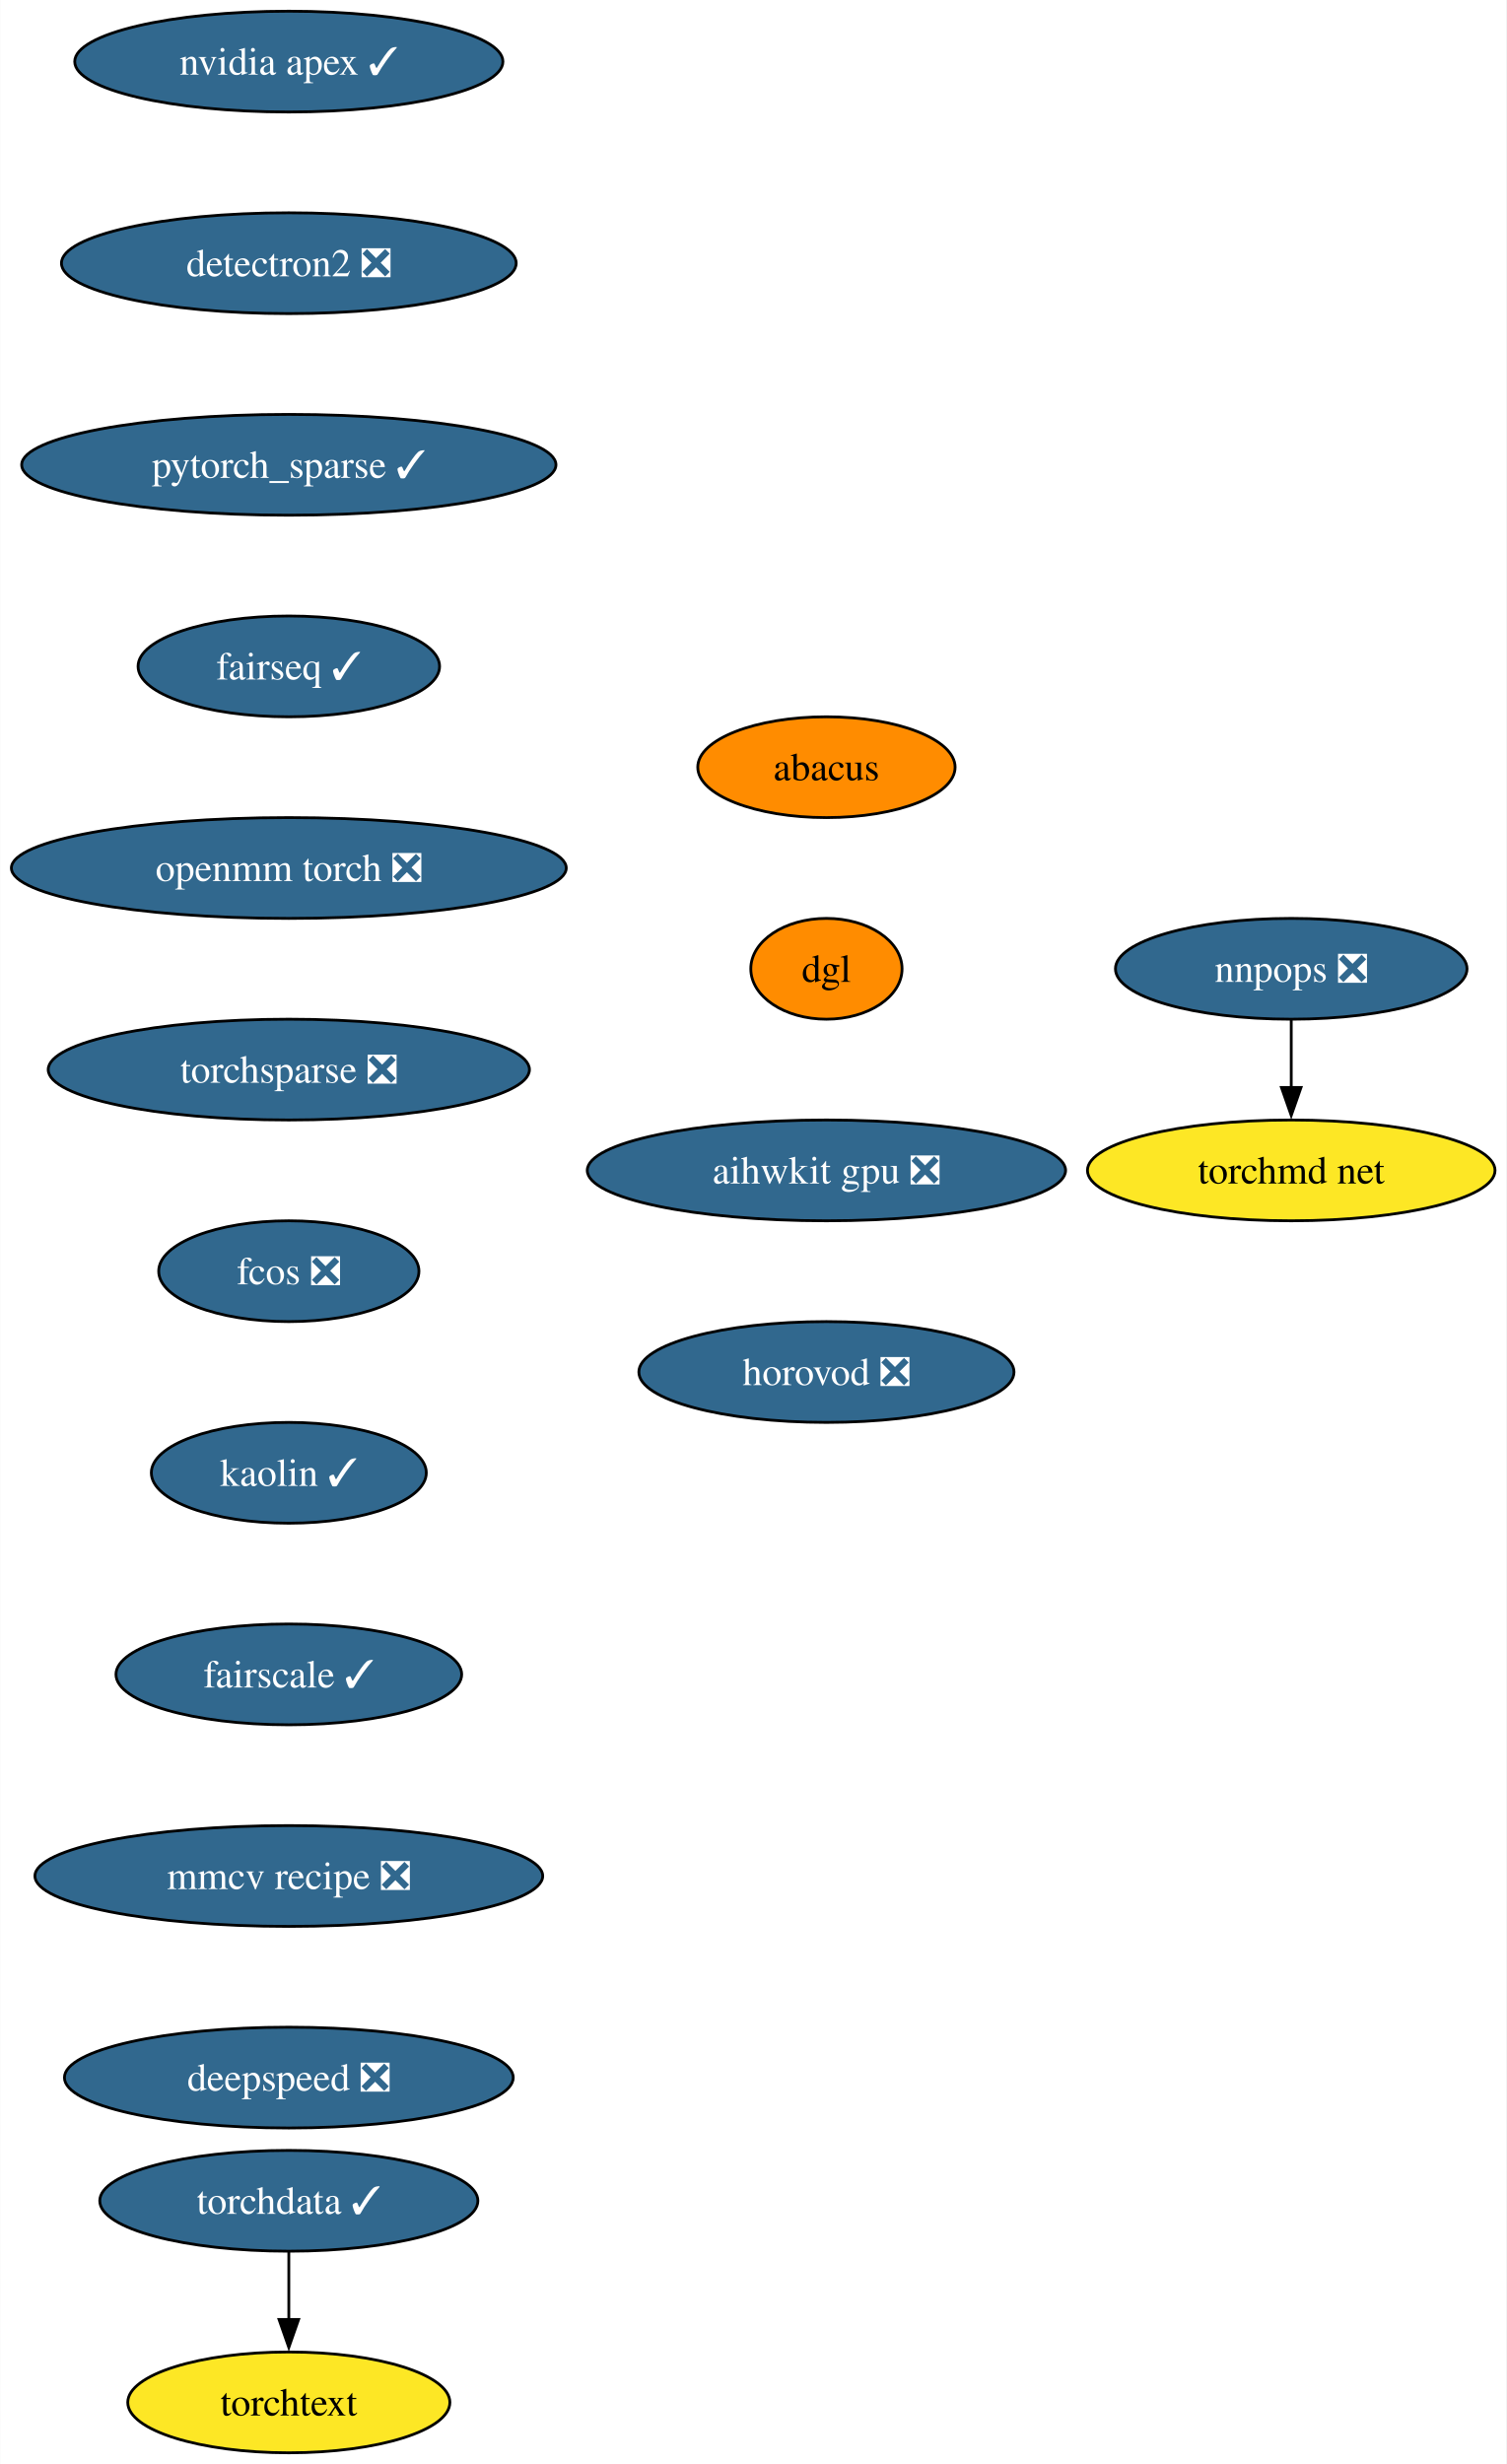
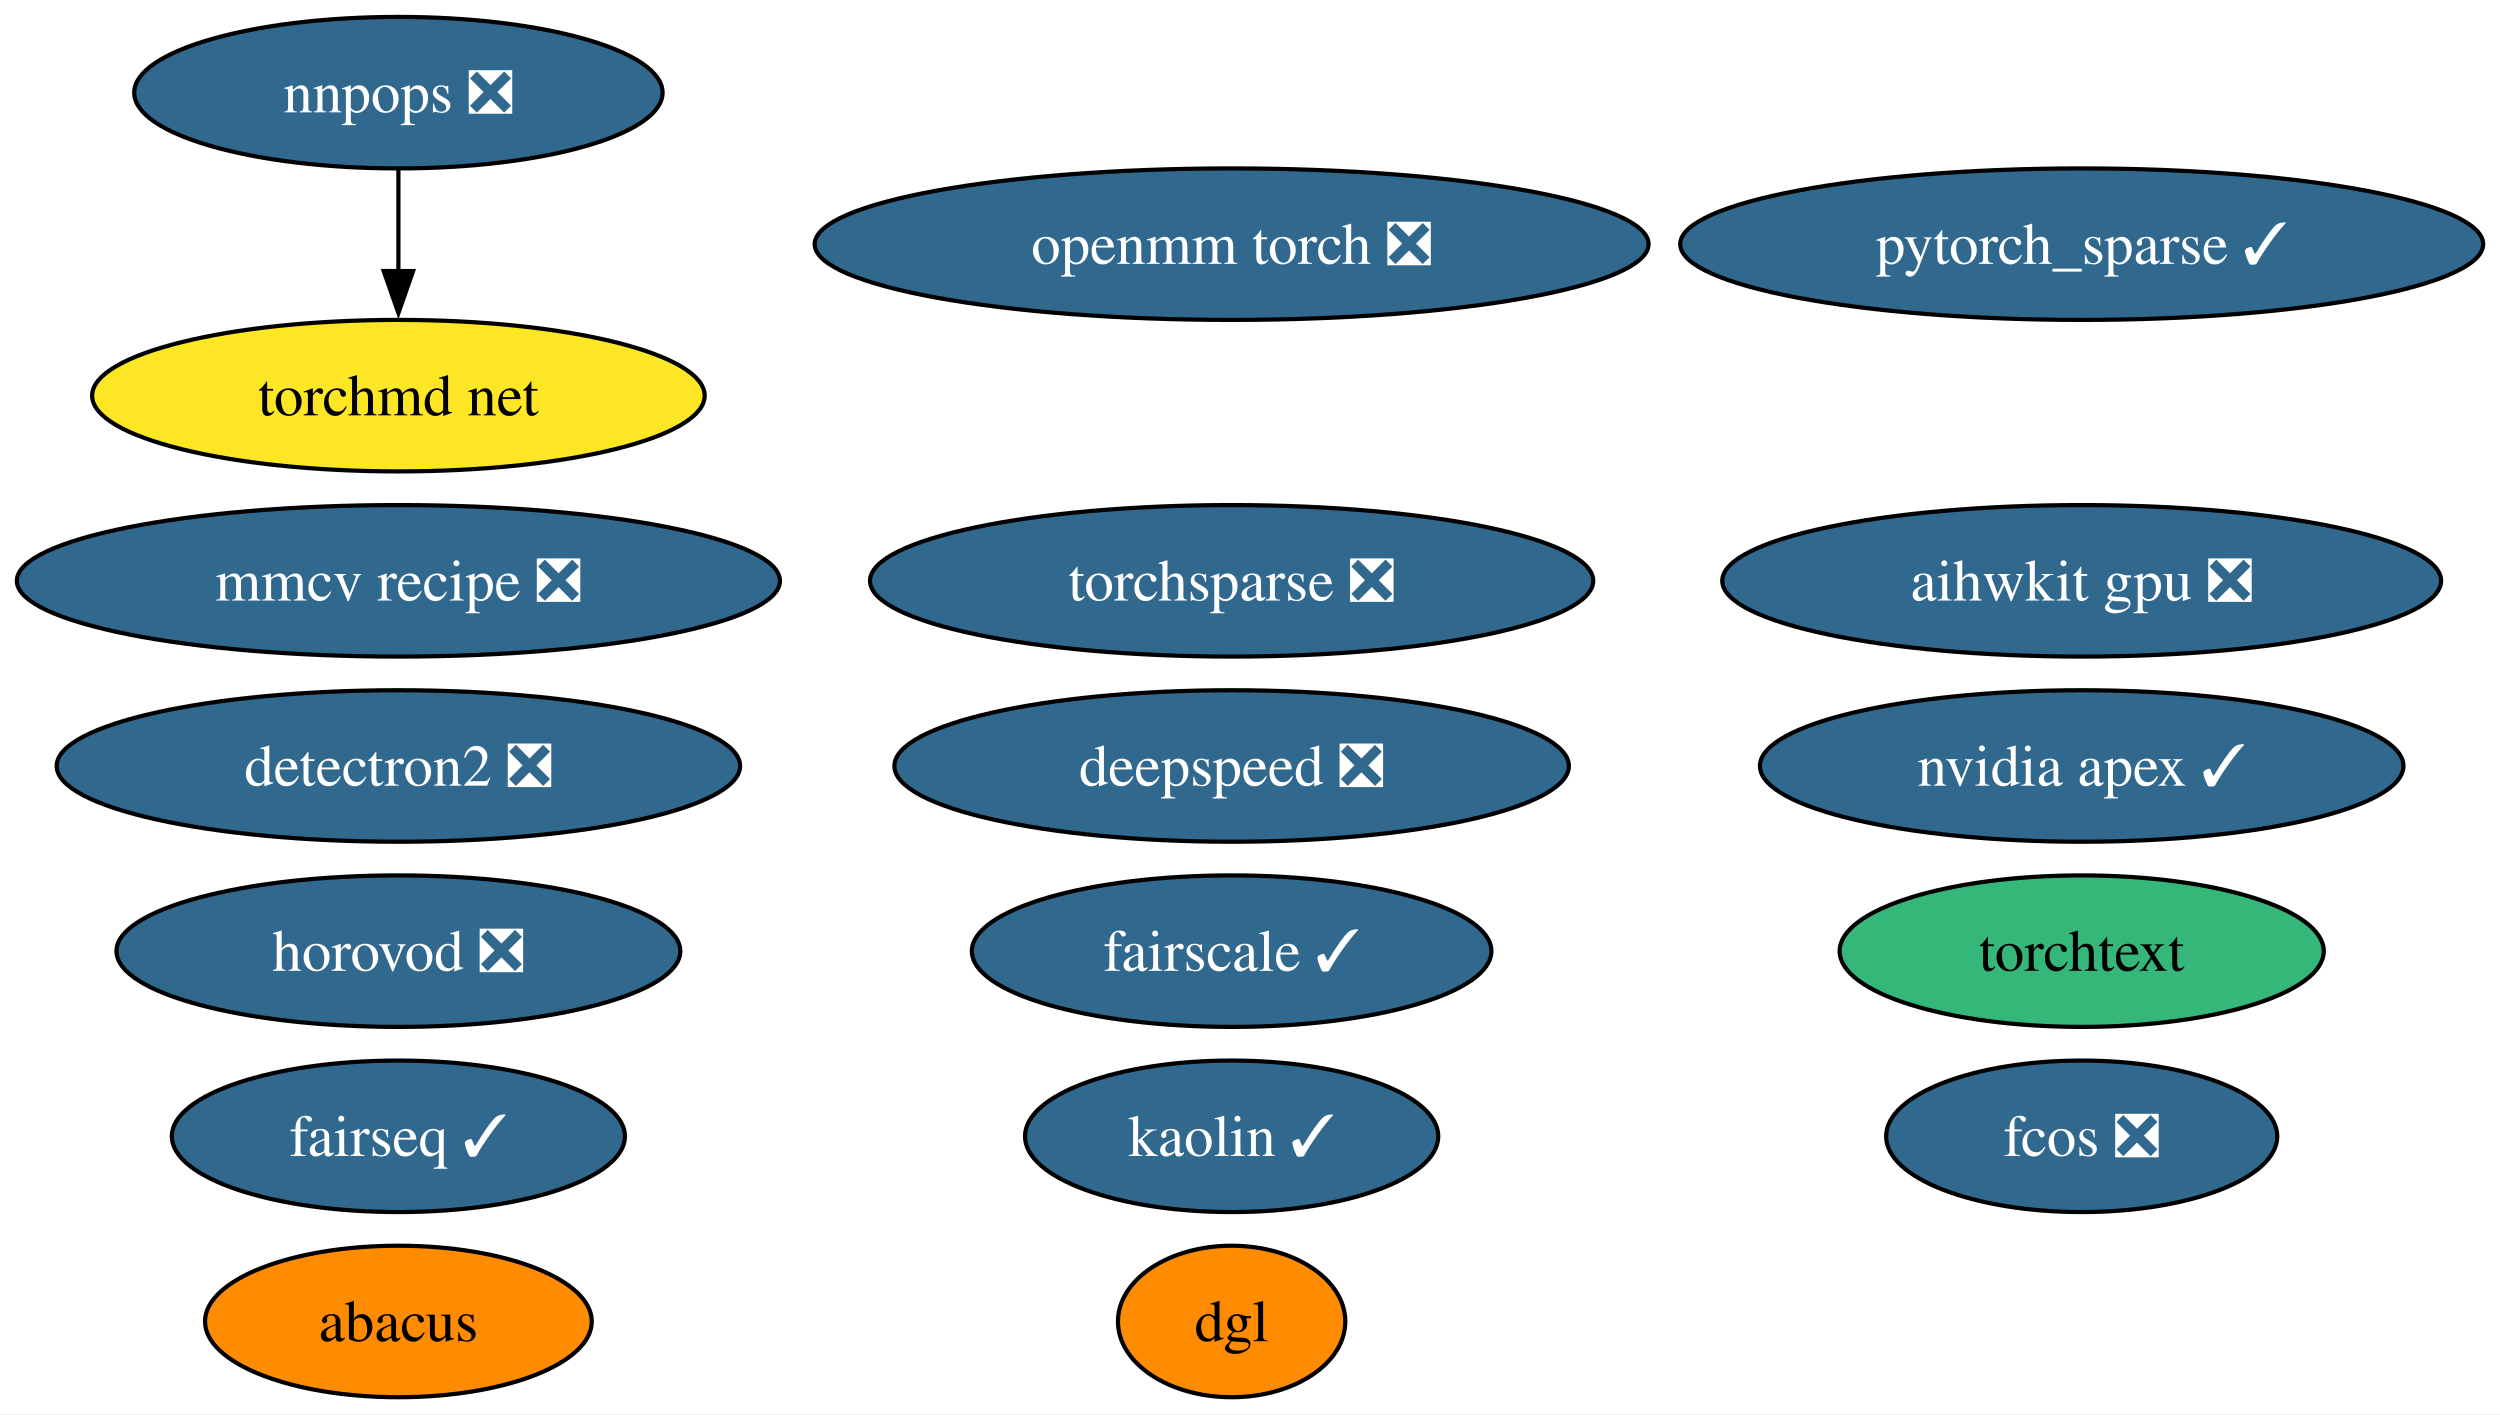
- <svg xmlns="http://www.w3.org/2000/svg" xmlns:xlink="http://www.w3.org/1999/xlink" width="538pt" height="880pt" viewBox="0.00 0.00 537.86 880.00">
-   <g id="graph0" class="graph" transform="scale(1 1) rotate(0) translate(4 876)">
-     <polygon fill="white" stroke="none" points="-4,4 -4,-876 533.86,-876 533.86,4 -4,4" />
+ <svg xmlns="http://www.w3.org/2000/svg" xmlns:xlink="http://www.w3.org/1999/xlink" width="594pt" height="336pt" viewBox="0.00 0.00 594.07 336.00">
+   <g id="graph0" class="graph" transform="scale(1 1) rotate(0) translate(4 332)">
+     <polygon fill="white" stroke="none" points="-4,4 -4,-332 590.07,-332 590.07,4 -4,4" />
    <g id="node1" class="node">
      <g id="a_node1">
        <a xlink:href="https://github.com/conda-forge/nvidia-apex-feedstock/pull/36" xlink:title="nvidia apex ✓">
-           <ellipse fill="#31688e" stroke="black" cx="99.08" cy="-854" rx="76.46" ry="18" />
-           <text text-anchor="middle" x="99.08" y="-849.33" font-family="Times,serif" font-size="14.00" fill="white">nvidia apex ✓</text>
+           <ellipse fill="#31688e" stroke="black" cx="490.67" cy="-150" rx="76.46" ry="18" />
+           <text text-anchor="middle" x="490.67" y="-145.32" font-family="Times,serif" font-size="14.00" fill="white">nvidia apex ✓</text>
        </a>
      </g>
    </g>
    <g id="node2" class="node">
      <g id="a_node2">
        <a xlink:href="https://github.com/conda-forge/detectron2-feedstock/pull/41" xlink:title="detectron2 ❎">
-           <ellipse fill="#31688e" stroke="black" cx="99.08" cy="-782" rx="81.2" ry="18" />
-           <text text-anchor="middle" x="99.08" y="-777.33" font-family="Times,serif" font-size="14.00" fill="white">detectron2 ❎</text>
+           <ellipse fill="#31688e" stroke="black" cx="90.67" cy="-150" rx="81.2" ry="18" />
+           <text text-anchor="middle" x="90.67" y="-145.32" font-family="Times,serif" font-size="14.00" fill="white">detectron2 ❎</text>
        </a>
      </g>
    </g>
    <g id="node3" class="node">
      <g id="a_node3">
        <a xlink:href="https://github.com/conda-forge/pytorch_sparse-feedstock/pull/55" xlink:title="pytorch_sparse ✓">
-           <ellipse fill="#31688e" stroke="black" cx="99.08" cy="-710" rx="95.4" ry="18" />
-           <text text-anchor="middle" x="99.08" y="-705.33" font-family="Times,serif" font-size="14.00" fill="white">pytorch_sparse ✓</text>
+           <ellipse fill="#31688e" stroke="black" cx="490.67" cy="-274" rx="95.4" ry="18" />
+           <text text-anchor="middle" x="490.67" y="-269.32" font-family="Times,serif" font-size="14.00" fill="white">pytorch_sparse ✓</text>
        </a>
      </g>
    </g>
    <g id="node4" class="node">
      <g id="a_node4">
        <a xlink:href="https://github.com/conda-forge/fairseq-feedstock/pull/34" xlink:title="fairseq ✓">
-           <ellipse fill="#31688e" stroke="black" cx="99.08" cy="-638" rx="53.84" ry="18" />
-           <text text-anchor="middle" x="99.08" y="-633.33" font-family="Times,serif" font-size="14.00" fill="white">fairseq ✓</text>
+           <ellipse fill="#31688e" stroke="black" cx="90.67" cy="-62" rx="53.84" ry="18" />
+           <text text-anchor="middle" x="90.67" y="-57.33" font-family="Times,serif" font-size="14.00" fill="white">fairseq ✓</text>
        </a>
      </g>
    </g>
    <g id="node5" class="node">
      <g id="a_node5">
        <a xlink:href="https://github.com/conda-forge/openmm-torch-feedstock/pull/46" xlink:title="openmm torch ❎">
-           <ellipse fill="#31688e" stroke="black" cx="99.08" cy="-566" rx="99.08" ry="18" />
-           <text text-anchor="middle" x="99.08" y="-561.33" font-family="Times,serif" font-size="14.00" fill="white">openmm torch ❎</text>
+           <ellipse fill="#31688e" stroke="black" cx="288.67" cy="-274" rx="99.08" ry="18" />
+           <text text-anchor="middle" x="288.67" y="-269.32" font-family="Times,serif" font-size="14.00" fill="white">openmm torch ❎</text>
        </a>
      </g>
    </g>
    <g id="node6" class="node">
      <g id="a_node6">
        <a xlink:href="https://github.com/conda-forge/torchsparse-feedstock/pull/29" xlink:title="torchsparse ❎">
-           <ellipse fill="#31688e" stroke="black" cx="99.08" cy="-494" rx="85.93" ry="18" />
-           <text text-anchor="middle" x="99.08" y="-489.32" font-family="Times,serif" font-size="14.00" fill="white">torchsparse ❎</text>
+           <ellipse fill="#31688e" stroke="black" cx="288.67" cy="-194" rx="85.93" ry="18" />
+           <text text-anchor="middle" x="288.67" y="-189.32" font-family="Times,serif" font-size="14.00" fill="white">torchsparse ❎</text>
        </a>
      </g>
    </g>
    <g id="node7" class="node">
      <g id="a_node7">
        <a xlink:href="https://github.com/conda-forge/fcos-feedstock/pull/15" xlink:title="fcos ❎">
-           <ellipse fill="#31688e" stroke="black" cx="99.08" cy="-422" rx="46.47" ry="18" />
-           <text text-anchor="middle" x="99.08" y="-417.32" font-family="Times,serif" font-size="14.00" fill="white">fcos ❎</text>
+           <ellipse fill="#31688e" stroke="black" cx="490.67" cy="-62" rx="46.47" ry="18" />
+           <text text-anchor="middle" x="490.67" y="-57.33" font-family="Times,serif" font-size="14.00" fill="white">fcos ❎</text>
        </a>
      </g>
    </g>
    <g id="node8" class="node">
      <g id="a_node8">
        <a xlink:href="https://github.com/conda-forge/kaolin-feedstock/pull/20" xlink:title="kaolin ✓">
-           <ellipse fill="#31688e" stroke="black" cx="99.08" cy="-350" rx="49.1" ry="18" />
-           <text text-anchor="middle" x="99.08" y="-345.32" font-family="Times,serif" font-size="14.00" fill="white">kaolin ✓</text>
+           <ellipse fill="#31688e" stroke="black" cx="288.67" cy="-62" rx="49.1" ry="18" />
+           <text text-anchor="middle" x="288.67" y="-57.33" font-family="Times,serif" font-size="14.00" fill="white">kaolin ✓</text>
        </a>
      </g>
    </g>
    <g id="node9" class="node">
      <g id="a_node9">
        <a xlink:href="https://github.com/conda-forge/fairscale-feedstock/pull/30" xlink:title="fairscale ✓">
-           <ellipse fill="#31688e" stroke="black" cx="99.08" cy="-278" rx="61.73" ry="18" />
-           <text text-anchor="middle" x="99.08" y="-273.32" font-family="Times,serif" font-size="14.00" fill="white">fairscale ✓</text>
+           <ellipse fill="#31688e" stroke="black" cx="288.67" cy="-106" rx="61.73" ry="18" />
+           <text text-anchor="middle" x="288.67" y="-101.33" font-family="Times,serif" font-size="14.00" fill="white">fairscale ✓</text>
        </a>
      </g>
    </g>
    <g id="node10" class="node">
      <g id="a_node10">
+         <a xlink:href="https://github.com/conda-forge/nnpops-feedstock/pull/29" xlink:title="nnpops ❎">
+           <ellipse fill="#31688e" stroke="black" cx="90.67" cy="-310" rx="62.78" ry="18" />
+           <text text-anchor="middle" x="90.67" y="-305.32" font-family="Times,serif" font-size="14.00" fill="white">nnpops ❎</text>
+         </a>
+       </g>
+     </g>
+     <g id="node17" class="node">
+       <g id="a_node17">
+         <a xlink:href="https://github.com/conda-forge/torchmd-net-feedstock" xlink:title="torchmd net">
+           <ellipse fill="#fde725" stroke="black" cx="90.67" cy="-238" rx="72.78" ry="18" />
+           <text text-anchor="middle" x="90.67" y="-233.32" font-family="Times,serif" font-size="14.00">torchmd net</text>
+         </a>
+       </g>
+     </g>
+     <g id="edge1" class="edge">
+       <path fill="none" stroke="black" d="M90.67,-291.7C90.67,-284.41 90.67,-275.73 90.67,-267.54" />
+       <polygon fill="black" stroke="black" points="94.17,-267.62 90.67,-257.62 87.17,-267.62 94.17,-267.62" />
+     </g>
+     <g id="node11" class="node">
+       <g id="a_node11">
        <a xlink:href="https://github.com/conda-forge/mmcv-recipe-feedstock/pull/26" xlink:title="mmcv recipe ❎">
-           <ellipse fill="#31688e" stroke="black" cx="99.08" cy="-206" rx="90.67" ry="18" />
-           <text text-anchor="middle" x="99.08" y="-201.33" font-family="Times,serif" font-size="14.00" fill="white">mmcv recipe ❎</text>
+           <ellipse fill="#31688e" stroke="black" cx="90.67" cy="-194" rx="90.67" ry="18" />
+           <text text-anchor="middle" x="90.67" y="-189.32" font-family="Times,serif" font-size="14.00" fill="white">mmcv recipe ❎</text>
+         </a>
+       </g>
+     </g>
+     <g id="node12" class="node">
+       <g id="a_node12">
+         <a xlink:href="https://github.com/conda-forge/deepspeed-feedstock/pull/41" xlink:title="deepspeed ❎">
+           <ellipse fill="#31688e" stroke="black" cx="288.67" cy="-150" rx="80.14" ry="18" />
+           <text text-anchor="middle" x="288.67" y="-145.32" font-family="Times,serif" font-size="14.00" fill="white">deepspeed ❎</text>
+         </a>
+       </g>
+     </g>
+     <g id="node13" class="node">
+       <g id="a_node13">
+         <a xlink:href="https://github.com/conda-forge/torchtext-feedstock" xlink:title="torchtext">
+           <ellipse fill="#35b779" stroke="black" cx="490.67" cy="-106" rx="57.52" ry="18" />
+           <text text-anchor="middle" x="490.67" y="-101.33" font-family="Times,serif" font-size="14.00">torchtext</text>
+         </a>
+       </g>
+     </g>
+     <g id="node14" class="node">
+       <g id="a_node14">
+         <a xlink:href="https://github.com/conda-forge/abacus-feedstock" xlink:title="abacus">
+           <ellipse fill="#ff8c00" stroke="black" cx="90.67" cy="-18" rx="45.95" ry="18" />
+           <text text-anchor="middle" x="90.67" y="-13.32" font-family="Times,serif" font-size="14.00">abacus</text>
        </a>
      </g>
    </g>
    <g id="node15" class="node">
      <g id="a_node15">
-         <a xlink:href="https://github.com/conda-forge/deepspeed-feedstock/pull/41" xlink:title="deepspeed ❎">
-           <ellipse fill="#31688e" stroke="black" cx="99.08" cy="-134" rx="80.14" ry="18" />
-           <text text-anchor="middle" x="99.08" y="-129.32" font-family="Times,serif" font-size="14.00" fill="white">deepspeed ❎</text>
+         <a xlink:href="https://github.com/conda-forge/dgl-feedstock" xlink:title="dgl">
+           <ellipse fill="#ff8c00" stroke="black" cx="288.67" cy="-18" rx="27.01" ry="18" />
+           <text text-anchor="middle" x="288.67" y="-13.32" font-family="Times,serif" font-size="14.00">dgl</text>
        </a>
      </g>
    </g>
-     <g id="node11" class="node">
-       <g id="a_node11">
-         <a xlink:href="https://github.com/conda-forge/nnpops-feedstock/pull/29" xlink:title="nnpops ❎">
-           <ellipse fill="#31688e" stroke="black" cx="457.08" cy="-530" rx="62.78" ry="18" />
-           <text text-anchor="middle" x="457.08" y="-525.33" font-family="Times,serif" font-size="14.00" fill="white">nnpops ❎</text>
-         </a>
-       </g>
-     </g>
-     <g id="node12" class="node">
-       <g id="a_node12">
-         <a xlink:href="https://github.com/conda-forge/torchmd-net-feedstock" xlink:title="torchmd net">
-           <ellipse fill="#fde725" stroke="black" cx="457.08" cy="-458" rx="72.78" ry="18" />
-           <text text-anchor="middle" x="457.08" y="-453.32" font-family="Times,serif" font-size="14.00">torchmd net</text>
-         </a>
-       </g>
-     </g>
-     <g id="edge10" class="edge">
-       <path fill="none" stroke="black" d="M457.08,-511.7C457.08,-504.41 457.08,-495.73 457.08,-487.54" />
-       <polygon fill="black" stroke="black" points="460.58,-487.62 457.08,-477.62 453.58,-487.62 460.58,-487.62" />
-     </g>
-     <g id="node13" class="node">
-       <g id="a_node13">
-         <a xlink:href="https://github.com/conda-forge/torchdata-feedstock/pull/18" xlink:title="torchdata ✓">
-           <ellipse fill="#31688e" stroke="black" cx="99.08" cy="-90" rx="67.52" ry="18" />
-           <text text-anchor="middle" x="99.08" y="-85.33" font-family="Times,serif" font-size="14.00" fill="white">torchdata ✓</text>
-         </a>
-       </g>
-     </g>
-     <g id="node14" class="node">
-       <g id="a_node14">
-         <a xlink:href="https://github.com/conda-forge/torchtext-feedstock" xlink:title="torchtext">
-           <ellipse fill="#fde725" stroke="black" cx="99.08" cy="-18" rx="57.52" ry="18" />
-           <text text-anchor="middle" x="99.08" y="-13.32" font-family="Times,serif" font-size="14.00">torchtext</text>
-         </a>
-       </g>
-     </g>
-     <g id="edge11" class="edge">
-       <path fill="none" stroke="black" d="M99.08,-71.7C99.08,-64.41 99.08,-55.73 99.08,-47.54" />
-       <polygon fill="black" stroke="black" points="102.58,-47.62 99.08,-37.62 95.58,-47.62 102.58,-47.62" />
-     </g>
    <g id="node16" class="node">
      <g id="a_node16">
-         <a xlink:href="https://github.com/conda-forge/abacus-feedstock" xlink:title="abacus">
-           <ellipse fill="#ff8c00" stroke="black" cx="291.08" cy="-602" rx="45.95" ry="18" />
-           <text text-anchor="middle" x="291.08" y="-597.33" font-family="Times,serif" font-size="14.00">abacus</text>
-         </a>
-       </g>
-     </g>
-     <g id="node17" class="node">
-       <g id="a_node17">
-         <a xlink:href="https://github.com/conda-forge/dgl-feedstock" xlink:title="dgl">
-           <ellipse fill="#ff8c00" stroke="black" cx="291.08" cy="-530" rx="27.01" ry="18" />
-           <text text-anchor="middle" x="291.08" y="-525.33" font-family="Times,serif" font-size="14.00">dgl</text>
+         <a xlink:href="https://github.com/conda-forge/aihwkit-gpu-feedstock/pull/3" xlink:title="aihwkit gpu ❎">
+           <ellipse fill="#31688e" stroke="black" cx="490.67" cy="-194" rx="85.41" ry="18" />
+           <text text-anchor="middle" x="490.67" y="-189.32" font-family="Times,serif" font-size="14.00" fill="white">aihwkit gpu ❎</text>
        </a>
      </g>
    </g>
    <g id="node18" class="node">
      <g id="a_node18">
-         <a xlink:href="https://github.com/conda-forge/aihwkit-gpu-feedstock/pull/3" xlink:title="aihwkit gpu ❎">
-           <ellipse fill="#31688e" stroke="black" cx="291.08" cy="-458" rx="85.41" ry="18" />
-           <text text-anchor="middle" x="291.08" y="-453.32" font-family="Times,serif" font-size="14.00" fill="white">aihwkit gpu ❎</text>
-         </a>
-       </g>
-     </g>
-     <g id="node19" class="node">
-       <g id="a_node19">
        <a xlink:href="https://github.com/conda-forge/horovod-feedstock/pull/3" xlink:title="horovod ❎">
-           <ellipse fill="#31688e" stroke="black" cx="291.08" cy="-386" rx="66.99" ry="18" />
-           <text text-anchor="middle" x="291.08" y="-381.32" font-family="Times,serif" font-size="14.00" fill="white">horovod ❎</text>
+           <ellipse fill="#31688e" stroke="black" cx="90.67" cy="-106" rx="66.99" ry="18" />
+           <text text-anchor="middle" x="90.67" y="-101.33" font-family="Times,serif" font-size="14.00" fill="white">horovod ❎</text>
        </a>
      </g>
    </g>
  </g>
</svg>
